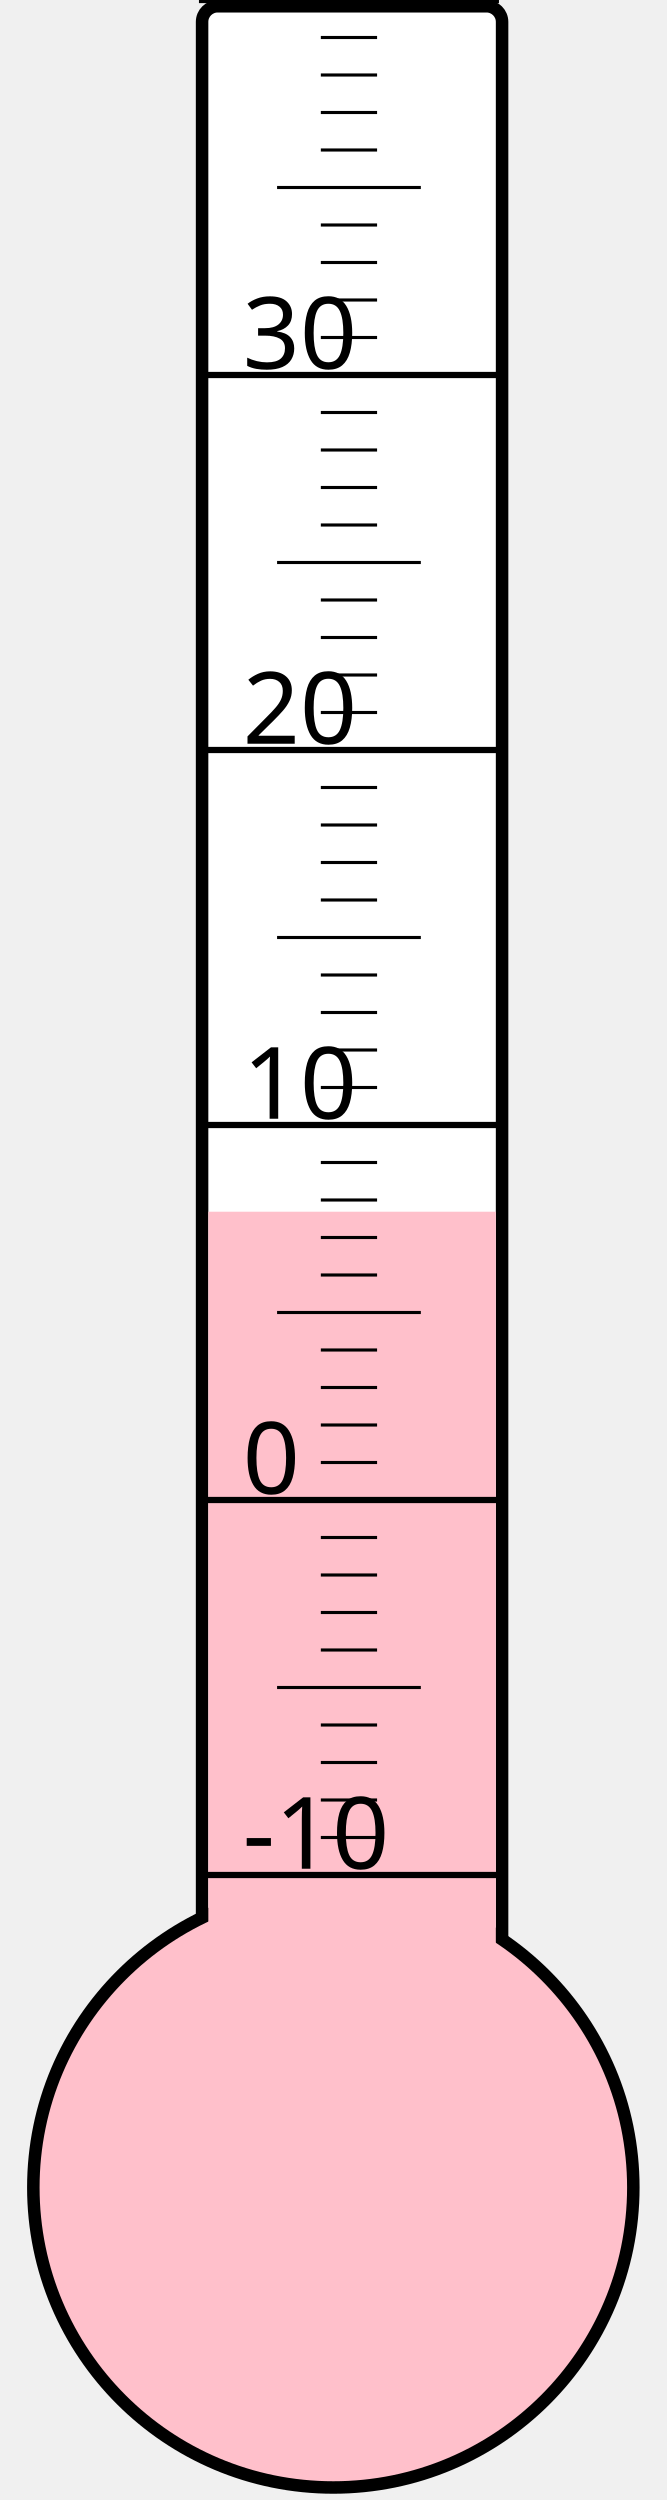
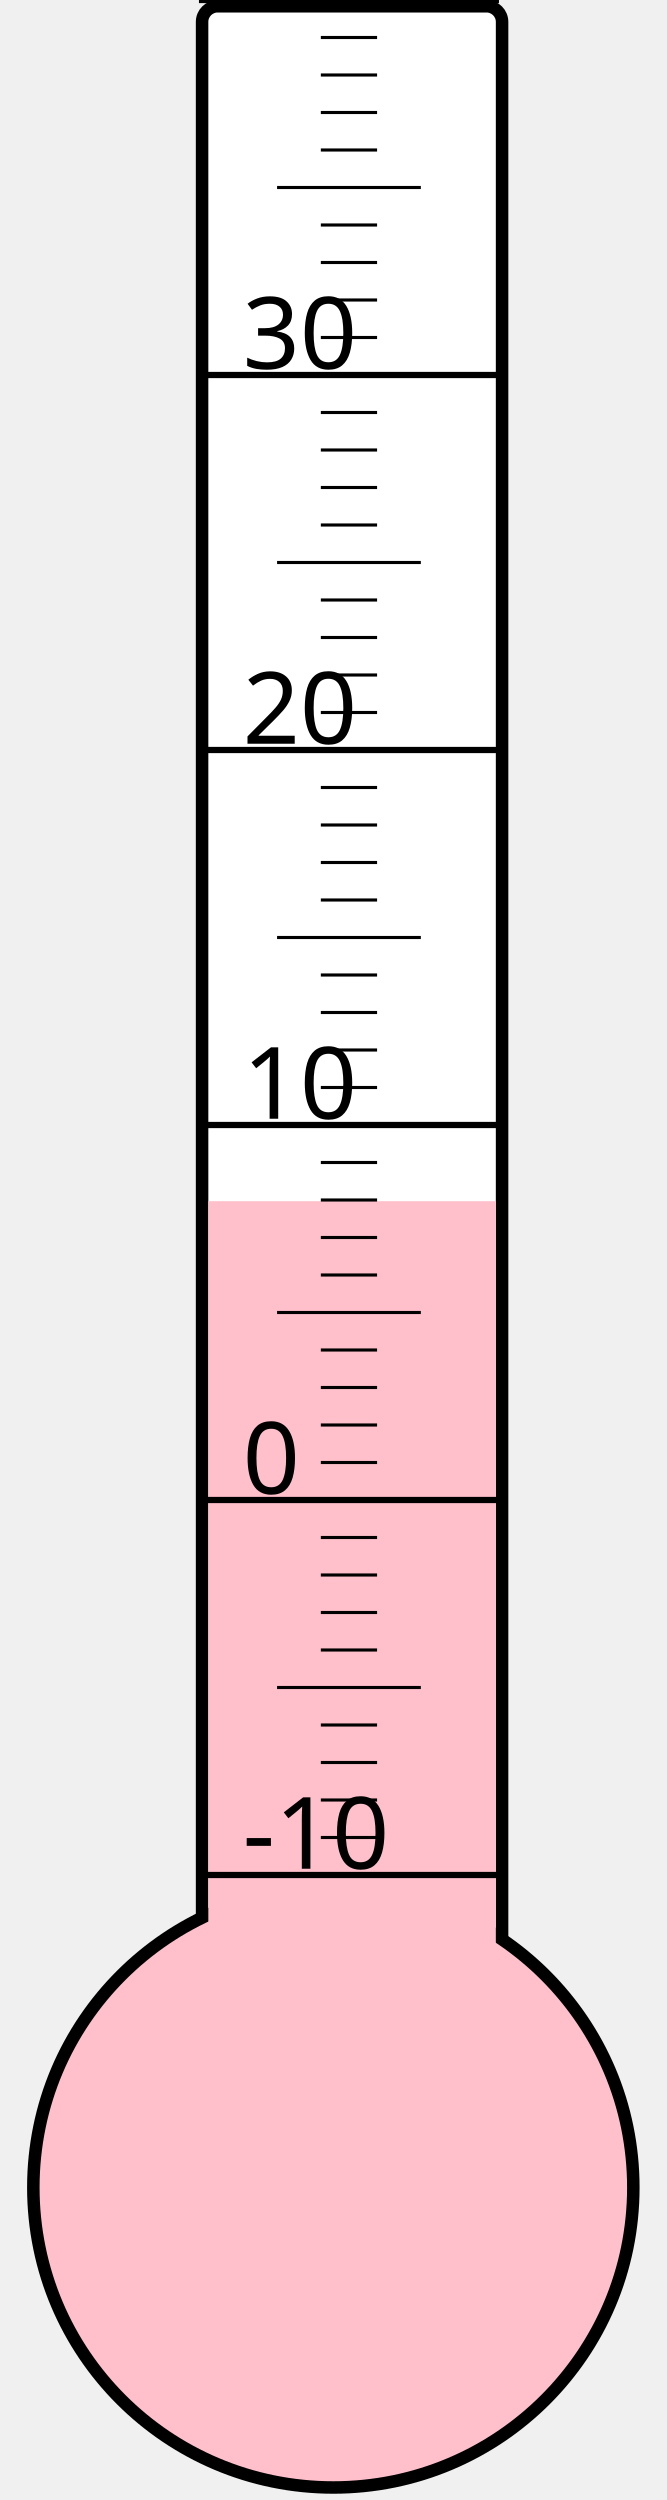
<svg xmlns="http://www.w3.org/2000/svg" width="40px" height="150px" viewBox="0 0 200 800">
  <rect width="200" height="800" x="0" y="0" style="fill: #ffffeb; fill-opacity: 0;" />
  <rect width="96" height="680" x="58" y="2" rx="5" ry="5" style="fill: white; fill-opacity: 1; stroke: black; stroke-width: 4;" />
  <circle cx="100" cy="700" r="96" style="fill: pink; stroke: black; stroke-width: 4;" />
-   <rect width="92" height="312.25" x="60" y="387.75" style="fill: pink; fill-opacity: 1; stroke-width: 0;" />
+   <rect width="92" height="315.625" x="60" y="384.375" style="fill: pink; fill-opacity: 1; stroke-width: 0;" />
  <text x="71" y="598" style="font-family: sans-serif; font-size: 24pt;">-10</text>
  <text x="71" y="478" style="font-family: sans-serif; font-size: 24pt;">0</text>
  <text x="71" y="358" style="font-family: sans-serif; font-size: 24pt;">10</text>
  <text x="71" y="238" style="font-family: sans-serif; font-size: 24pt;">20</text>
  <text x="71" y="118" style="font-family: sans-serif; font-size: 24pt;">30</text>
  <g style="stroke: black;">
    <line x1="57" y1="600" x2="153" y2="600" style="stroke-width: 2;" />
    <line x1="96" y1="588" x2="114" y2="588" style="stroke-width: 1;" />
    <line x1="96" y1="576" x2="114" y2="576" style="stroke-width: 1;" />
    <line x1="96" y1="564" x2="114" y2="564" style="stroke-width: 1;" />
    <line x1="96" y1="552" x2="114" y2="552" style="stroke-width: 1;" />
    <line x1="82" y1="540" x2="128" y2="540" style="stroke-width: 1;" />
    <line x1="96" y1="528" x2="114" y2="528" style="stroke-width: 1;" />
    <line x1="96" y1="516" x2="114" y2="516" style="stroke-width: 1;" />
    <line x1="96" y1="504" x2="114" y2="504" style="stroke-width: 1;" />
    <line x1="96" y1="492" x2="114" y2="492" style="stroke-width: 1;" />
    <line x1="57" y1="480" x2="153" y2="480" style="stroke-width: 2;" />
    <line x1="96" y1="468" x2="114" y2="468" style="stroke-width: 1;" />
    <line x1="96" y1="456" x2="114" y2="456" style="stroke-width: 1;" />
    <line x1="96" y1="444" x2="114" y2="444" style="stroke-width: 1;" />
    <line x1="96" y1="432" x2="114" y2="432" style="stroke-width: 1;" />
    <line x1="82" y1="420" x2="128" y2="420" style="stroke-width: 1;" />
    <line x1="96" y1="408" x2="114" y2="408" style="stroke-width: 1;" />
    <line x1="96" y1="396" x2="114" y2="396" style="stroke-width: 1;" />
    <line x1="96" y1="384" x2="114" y2="384" style="stroke-width: 1;" />
    <line x1="96" y1="372" x2="114" y2="372" style="stroke-width: 1;" />
    <line x1="57" y1="360" x2="153" y2="360" style="stroke-width: 2;" />
    <line x1="96" y1="348" x2="114" y2="348" style="stroke-width: 1;" />
    <line x1="96" y1="336" x2="114" y2="336" style="stroke-width: 1;" />
    <line x1="96" y1="324" x2="114" y2="324" style="stroke-width: 1;" />
    <line x1="96" y1="312" x2="114" y2="312" style="stroke-width: 1;" />
    <line x1="82" y1="300" x2="128" y2="300" style="stroke-width: 1;" />
    <line x1="96" y1="288" x2="114" y2="288" style="stroke-width: 1;" />
    <line x1="96" y1="276" x2="114" y2="276" style="stroke-width: 1;" />
    <line x1="96" y1="264" x2="114" y2="264" style="stroke-width: 1;" />
    <line x1="96" y1="252" x2="114" y2="252" style="stroke-width: 1;" />
    <line x1="57" y1="240" x2="153" y2="240" style="stroke-width: 2;" />
    <line x1="96" y1="228" x2="114" y2="228" style="stroke-width: 1;" />
    <line x1="96" y1="216" x2="114" y2="216" style="stroke-width: 1;" />
    <line x1="96" y1="204" x2="114" y2="204" style="stroke-width: 1;" />
    <line x1="96" y1="192" x2="114" y2="192" style="stroke-width: 1;" />
    <line x1="82" y1="180" x2="128" y2="180" style="stroke-width: 1;" />
    <line x1="96" y1="168" x2="114" y2="168" style="stroke-width: 1;" />
    <line x1="96" y1="156" x2="114" y2="156" style="stroke-width: 1;" />
    <line x1="96" y1="144" x2="114" y2="144" style="stroke-width: 1;" />
    <line x1="96" y1="132" x2="114" y2="132" style="stroke-width: 1;" />
    <line x1="57" y1="120" x2="153" y2="120" style="stroke-width: 2;" />
    <line x1="96" y1="108" x2="114" y2="108" style="stroke-width: 1;" />
    <line x1="96" y1="96" x2="114" y2="96" style="stroke-width: 1;" />
    <line x1="96" y1="84" x2="114" y2="84" style="stroke-width: 1;" />
    <line x1="96" y1="72" x2="114" y2="72" style="stroke-width: 1;" />
    <line x1="82" y1="60" x2="128" y2="60" style="stroke-width: 1;" />
    <line x1="96" y1="48" x2="114" y2="48" style="stroke-width: 1;" />
    <line x1="96" y1="36" x2="114" y2="36" style="stroke-width: 1;" />
    <line x1="96" y1="24" x2="114" y2="24" style="stroke-width: 1;" />
    <line x1="96" y1="12" x2="114" y2="12" style="stroke-width: 1;" />
    <line x1="57" y1="0" x2="153" y2="0" style="stroke-width: 2;" />
  </g>
</svg>
